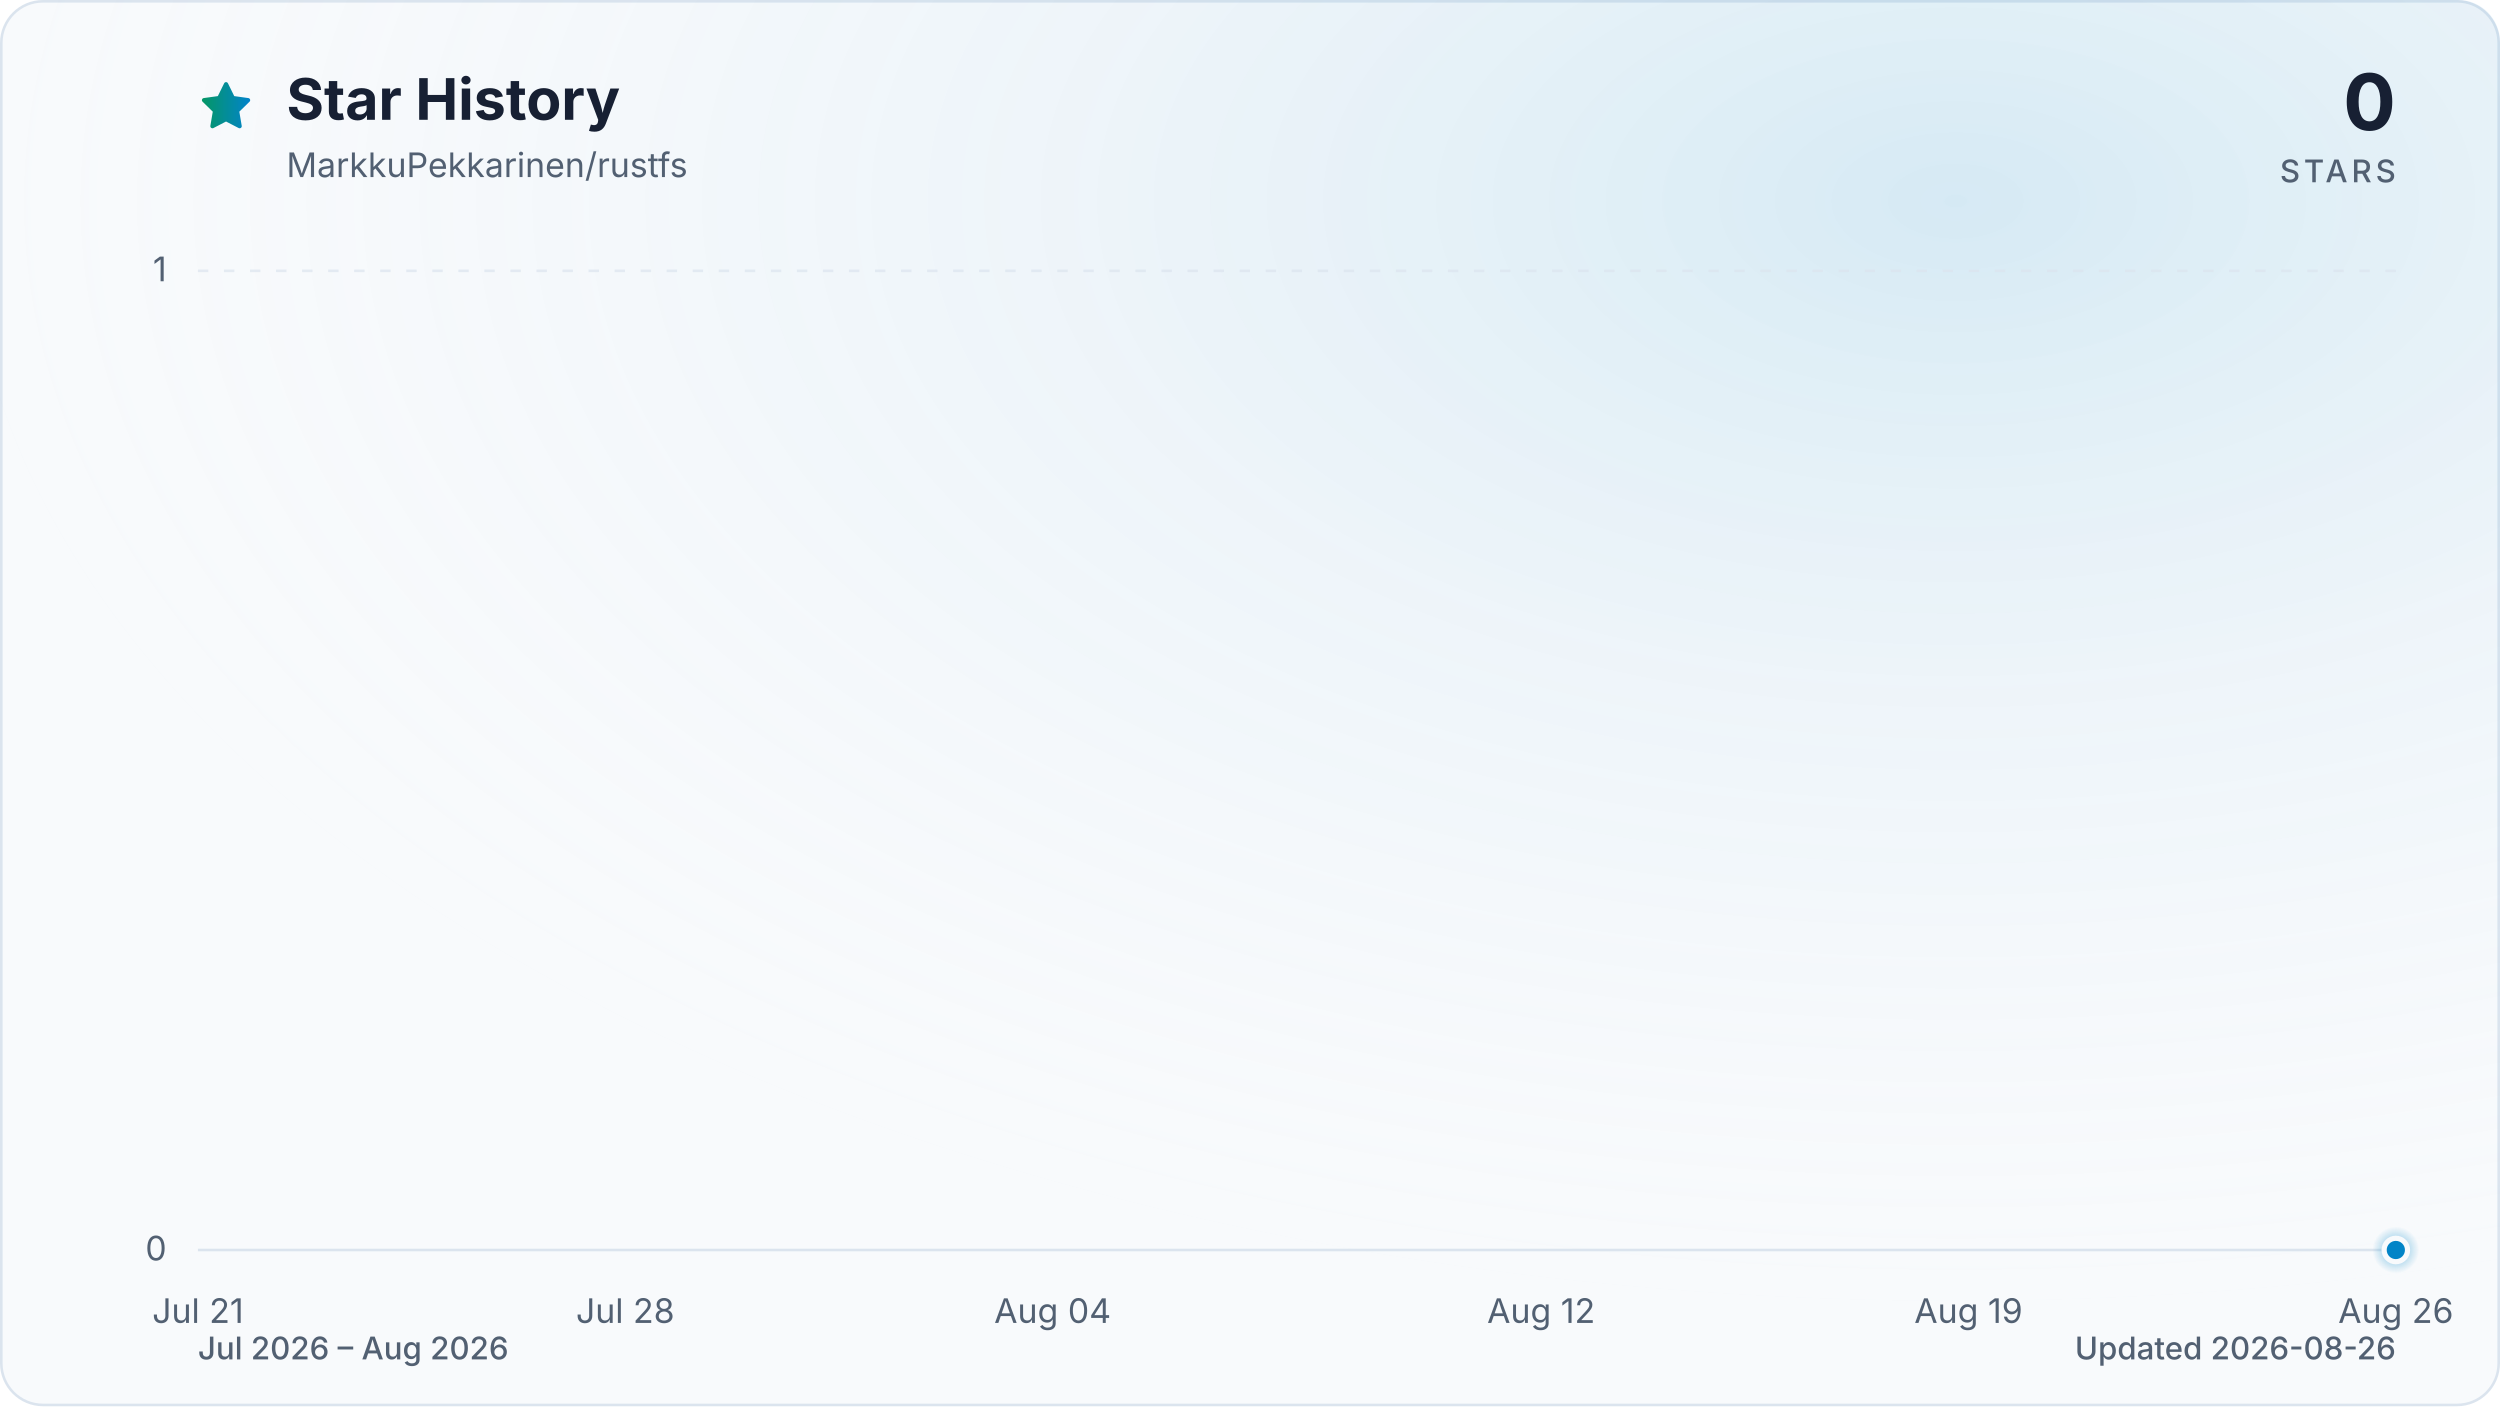
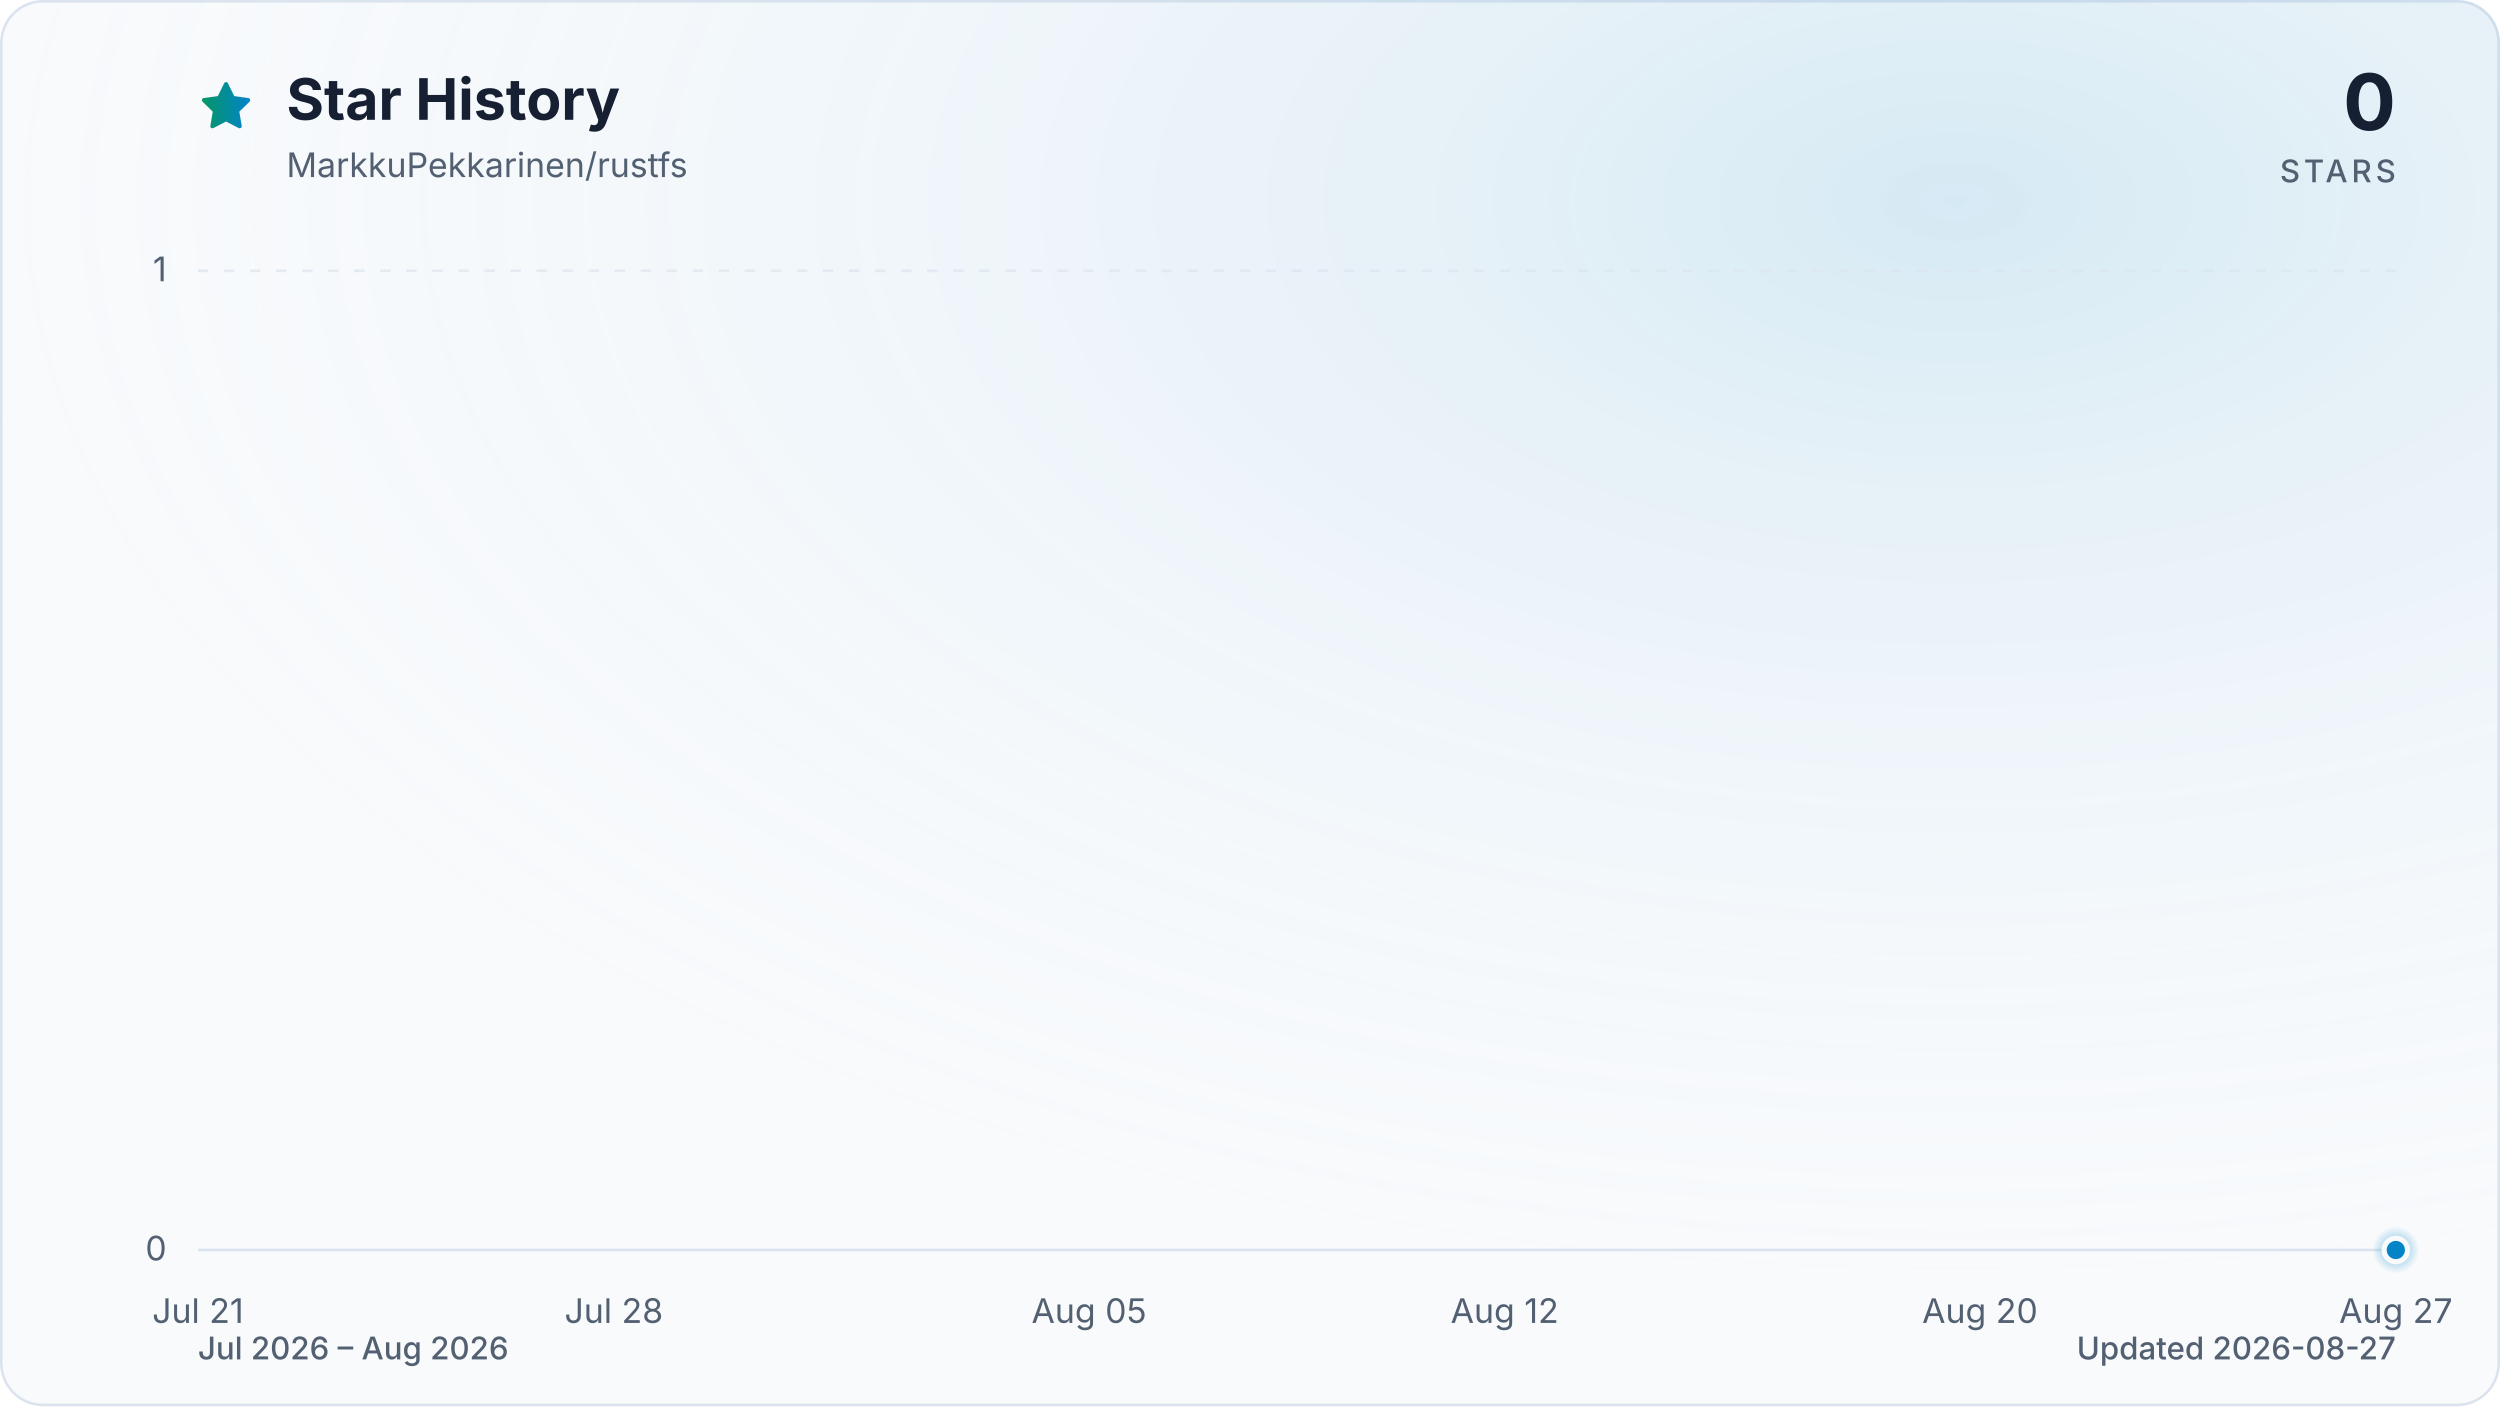
<svg xmlns="http://www.w3.org/2000/svg" viewBox="0 0 960 540" role="img" aria-labelledby="title description" data-style="gradient" data-variant="glow" data-animated="true">
  <defs>
    <linearGradient id="trend" x1="0" y1="0" x2="1" y2="0">
      <stop offset="0%" stop-color="#059669" />
      <stop offset="100%" stop-color="#0284c7" />
    </linearGradient>
    <linearGradient id="area" x1="0" y1="0" x2="0" y2="1">
      <stop offset="0%" stop-color="#059669" stop-opacity="0.30" />
      <stop offset="55%" stop-color="#0284c7" stop-opacity="0.10" />
      <stop offset="100%" stop-color="#0284c7" stop-opacity="0.01" />
    </linearGradient>
    <radialGradient id="marker-halo" cx="50%" cy="50%" r="50%">
      <stop offset="0%" stop-color="#0284c7" stop-opacity="0.55" />
      <stop offset="100%" stop-color="#0284c7" stop-opacity="0" />
    </radialGradient>
    <radialGradient id="surface-glow" cx="78%" cy="14%" r="80%">
      <stop offset="0%" stop-color="#0284c7" stop-opacity="0.14" />
      <stop offset="100%" stop-color="#f8fafc" stop-opacity="0" />
    </radialGradient>
    <filter id="trend-glow" x="-20%" y="-20%" width="140%" height="140%">
      <feGaussianBlur stdDeviation="7" />
    </filter>
  </defs>
  <style>
.trend-enter{transform-box:fill-box;transform-origin:center;animation:trend-enter 520ms cubic-bezier(0.16,1,0.3,1)}
.marker-enter{transform-box:fill-box;transform-origin:center;animation:marker-enter 320ms cubic-bezier(0.16,1,0.3,1) 200ms both}
.marker-pulse{transform-box:fill-box;transform-origin:center;animation:marker-pulse 2.6s ease-out infinite}
@keyframes trend-enter{from{opacity:.35;transform:translateY(10px)}to{opacity:1;transform:translateY(0)}}
@keyframes marker-enter{from{opacity:0;transform:scale(.4)}to{opacity:1;transform:scale(1)}}
@keyframes marker-pulse{0%{opacity:.5;transform:scale(.7)}70%,100%{opacity:0;transform:scale(2.1)}}
@media (prefers-reduced-motion:reduce){.trend-enter,.marker-enter,.marker-pulse{animation:none!important}}
@media (prefers-reduced-motion:reduce){.marker-pulse{opacity:0}}
</style>
  <rect x="0.5" y="0.5" width="959" height="539" fill="#f8fafc" stroke="#dbe4ee" stroke-width="1" rx="16" />
  <rect width="960" height="540" fill="url(#surface-glow)" rx="16" />
  <path d="M12 2.6l2.9 5.9 6.5.9-4.7 4.6 1.1 6.5-5.8-3-5.8 3 1.1-6.5-4.7-4.6 6.5-.9L12 2.6Z" transform="translate(76 30) scale(.9)" fill="url(#trend)" stroke="url(#trend)" stroke-width="1.8" stroke-linejoin="round" aria-hidden="true" />
  <text x="110" y="46" fill="#172033" font-family="ui-sans-serif, system-ui, -apple-system, BlinkMacSystemFont, 'Segoe UI', sans-serif" font-size="22" font-weight="700">Star History</text>
  <text x="110" y="68" fill="#526072" font-family="ui-sans-serif, system-ui, -apple-system, BlinkMacSystemFont, 'Segoe UI', sans-serif" font-size="13">MarkkuPekkarinen/rustfs</text>
  <text x="920" y="50" fill="#172033" font-family="ui-sans-serif, system-ui, -apple-system, BlinkMacSystemFont, 'Segoe UI', sans-serif" font-size="30" font-weight="700" text-anchor="end">0</text>
  <text x="920" y="70" fill="#526072" font-family="ui-sans-serif, system-ui, -apple-system, BlinkMacSystemFont, 'Segoe UI', sans-serif" font-size="12" font-weight="500" letter-spacing="1.5" text-anchor="end">STARS</text>
  <line x1="76" y1="480.0" x2="920" y2="480.0" stroke="#dbe4ee" stroke-width="1" stroke-dasharray="0" opacity="1" />
  <text x="64" y="484.0" fill="#526072" font-family="ui-sans-serif, system-ui, -apple-system, BlinkMacSystemFont, 'Segoe UI', sans-serif" font-size="13" text-anchor="end">0</text>
  <line x1="76" y1="104.0" x2="920" y2="104.0" stroke="#dbe4ee" stroke-width="1" stroke-dasharray="4 6" opacity="0.7" />
  <text x="64" y="108.0" fill="#526072" font-family="ui-sans-serif, system-ui, -apple-system, BlinkMacSystemFont, 'Segoe UI', sans-serif" font-size="13" text-anchor="end">1</text>
  <text x="76.0" y="508" fill="#526072" font-family="ui-sans-serif, system-ui, -apple-system, BlinkMacSystemFont, 'Segoe UI', sans-serif" font-size="13" text-anchor="middle">Jul 21</text>
-   <text x="240.1" y="508" fill="#526072" font-family="ui-sans-serif, system-ui, -apple-system, BlinkMacSystemFont, 'Segoe UI', sans-serif" font-size="13" text-anchor="middle">Jul 28</text>
-   <text x="404.2" y="508" fill="#526072" font-family="ui-sans-serif, system-ui, -apple-system, BlinkMacSystemFont, 'Segoe UI', sans-serif" font-size="13" text-anchor="middle">Aug 04</text>
-   <text x="591.8" y="508" fill="#526072" font-family="ui-sans-serif, system-ui, -apple-system, BlinkMacSystemFont, 'Segoe UI', sans-serif" font-size="13" text-anchor="middle">Aug 12</text>
-   <text x="755.9" y="508" fill="#526072" font-family="ui-sans-serif, system-ui, -apple-system, BlinkMacSystemFont, 'Segoe UI', sans-serif" font-size="13" text-anchor="middle">Aug 19</text>
-   <text x="920.0" y="508" fill="#526072" font-family="ui-sans-serif, system-ui, -apple-system, BlinkMacSystemFont, 'Segoe UI', sans-serif" font-size="13" text-anchor="middle">Aug 26</text>
+   <text x="235.7" y="508" fill="#526072" font-family="ui-sans-serif, system-ui, -apple-system, BlinkMacSystemFont, 'Segoe UI', sans-serif" font-size="13" text-anchor="middle">Jul 28</text>
+   <text x="418.2" y="508" fill="#526072" font-family="ui-sans-serif, system-ui, -apple-system, BlinkMacSystemFont, 'Segoe UI', sans-serif" font-size="13" text-anchor="middle">Aug 05</text>
+   <text x="577.8" y="508" fill="#526072" font-family="ui-sans-serif, system-ui, -apple-system, BlinkMacSystemFont, 'Segoe UI', sans-serif" font-size="13" text-anchor="middle">Aug 12</text>
+   <text x="760.3" y="508" fill="#526072" font-family="ui-sans-serif, system-ui, -apple-system, BlinkMacSystemFont, 'Segoe UI', sans-serif" font-size="13" text-anchor="middle">Aug 20</text>
+   <text x="920.0" y="508" fill="#526072" font-family="ui-sans-serif, system-ui, -apple-system, BlinkMacSystemFont, 'Segoe UI', sans-serif" font-size="13" text-anchor="middle">Aug 27</text>
  <g class="trend-enter">
-     <path d="M 76.0 480.0 C 83.8 480.0, 91.6 480.0, 99.4 480.0 C 107.3 480.0, 115.1 480.0, 122.9 480.0 C 130.7 480.0, 138.5 480.0, 146.3 480.0 C 154.1 480.0, 162.0 480.0, 169.8 480.0 C 177.6 480.0, 185.4 480.0, 193.2 480.0 C 201.0 480.0, 208.9 480.0, 216.7 480.0 C 224.5 480.0, 232.3 480.0, 240.1 480.0 C 247.9 480.0, 255.7 480.0, 263.6 480.0 C 271.4 480.0, 279.2 480.0, 287.0 480.0 C 294.8 480.0, 302.6 480.0, 310.4 480.0 C 318.3 480.0, 326.1 480.0, 333.9 480.0 C 341.7 480.0, 349.5 480.0, 357.3 480.0 C 365.1 480.0, 373.0 480.0, 380.8 480.0 C 388.6 480.0, 396.4 480.0, 404.2 480.0 C 412.0 480.0, 419.9 480.0, 427.7 480.0 C 435.5 480.0, 443.3 480.0, 451.1 480.0 C 458.9 480.0, 466.7 480.0, 474.6 480.0 C 482.4 480.0, 490.2 480.0, 498.0 480.0 C 505.8 480.0, 513.6 480.0, 521.4 480.0 C 529.3 480.0, 537.1 480.0, 544.9 480.0 C 552.7 480.0, 560.5 480.0, 568.3 480.0 C 576.1 480.0, 584.0 480.0, 591.8 480.0 C 599.6 480.0, 607.4 480.0, 615.2 480.0 C 623.0 480.0, 630.9 480.0, 638.7 480.0 C 646.5 480.0, 654.3 480.0, 662.1 480.0 C 669.9 480.0, 677.7 480.0, 685.6 480.0 C 693.4 480.0, 701.2 480.0, 709.0 480.0 C 716.8 480.0, 724.6 480.0, 732.4 480.0 C 740.3 480.0, 748.1 480.0, 755.9 480.0 C 763.7 480.0, 771.5 480.0, 779.3 480.0 C 787.1 480.0, 795.0 480.0, 802.8 480.0 C 810.6 480.0, 818.4 480.0, 826.2 480.0 C 834.0 480.0, 841.9 480.0, 849.7 480.0 C 857.5 480.0, 865.3 480.0, 873.1 480.0 C 880.9 480.0, 888.7 480.0, 896.6 480.0 C 904.4 480.0, 912.2 480.0, 920.0 480.0 L 920.0 480.0 L 76.0 480.0 Z" fill="url(#area)" />
-     <path d="M 76.0 480.0 C 83.8 480.0, 91.6 480.0, 99.4 480.0 C 107.3 480.0, 115.1 480.0, 122.9 480.0 C 130.7 480.0, 138.5 480.0, 146.3 480.0 C 154.1 480.0, 162.0 480.0, 169.8 480.0 C 177.6 480.0, 185.4 480.0, 193.2 480.0 C 201.0 480.0, 208.9 480.0, 216.7 480.0 C 224.5 480.0, 232.3 480.0, 240.1 480.0 C 247.9 480.0, 255.7 480.0, 263.6 480.0 C 271.4 480.0, 279.2 480.0, 287.0 480.0 C 294.8 480.0, 302.6 480.0, 310.4 480.0 C 318.3 480.0, 326.1 480.0, 333.9 480.0 C 341.7 480.0, 349.5 480.0, 357.3 480.0 C 365.1 480.0, 373.0 480.0, 380.8 480.0 C 388.6 480.0, 396.4 480.0, 404.2 480.0 C 412.0 480.0, 419.9 480.0, 427.7 480.0 C 435.5 480.0, 443.3 480.0, 451.1 480.0 C 458.9 480.0, 466.7 480.0, 474.6 480.0 C 482.4 480.0, 490.2 480.0, 498.0 480.0 C 505.8 480.0, 513.6 480.0, 521.4 480.0 C 529.3 480.0, 537.1 480.0, 544.9 480.0 C 552.7 480.0, 560.5 480.0, 568.3 480.0 C 576.1 480.0, 584.0 480.0, 591.8 480.0 C 599.6 480.0, 607.4 480.0, 615.2 480.0 C 623.0 480.0, 630.9 480.0, 638.7 480.0 C 646.5 480.0, 654.3 480.0, 662.1 480.0 C 669.9 480.0, 677.7 480.0, 685.6 480.0 C 693.4 480.0, 701.2 480.0, 709.0 480.0 C 716.8 480.0, 724.6 480.0, 732.4 480.0 C 740.3 480.0, 748.1 480.0, 755.9 480.0 C 763.7 480.0, 771.5 480.0, 779.3 480.0 C 787.1 480.0, 795.0 480.0, 802.8 480.0 C 810.6 480.0, 818.4 480.0, 826.2 480.0 C 834.0 480.0, 841.9 480.0, 849.7 480.0 C 857.5 480.0, 865.3 480.0, 873.1 480.0 C 880.9 480.0, 888.7 480.0, 896.6 480.0 C 904.4 480.0, 912.2 480.0, 920.0 480.0" fill="none" stroke="url(#trend)" stroke-width="12" stroke-linecap="round" stroke-linejoin="round" opacity="0.16" filter="url(#trend-glow)" />
-     <path d="M 76.0 480.0 C 83.8 480.0, 91.6 480.0, 99.4 480.0 C 107.3 480.0, 115.1 480.0, 122.9 480.0 C 130.7 480.0, 138.5 480.0, 146.3 480.0 C 154.1 480.0, 162.0 480.0, 169.8 480.0 C 177.6 480.0, 185.4 480.0, 193.2 480.0 C 201.0 480.0, 208.9 480.0, 216.7 480.0 C 224.5 480.0, 232.3 480.0, 240.1 480.0 C 247.9 480.0, 255.7 480.0, 263.6 480.0 C 271.4 480.0, 279.2 480.0, 287.0 480.0 C 294.8 480.0, 302.6 480.0, 310.4 480.0 C 318.3 480.0, 326.1 480.0, 333.9 480.0 C 341.7 480.0, 349.5 480.0, 357.3 480.0 C 365.1 480.0, 373.0 480.0, 380.8 480.0 C 388.6 480.0, 396.4 480.0, 404.2 480.0 C 412.0 480.0, 419.9 480.0, 427.7 480.0 C 435.5 480.0, 443.3 480.0, 451.1 480.0 C 458.9 480.0, 466.7 480.0, 474.6 480.0 C 482.4 480.0, 490.2 480.0, 498.0 480.0 C 505.8 480.0, 513.6 480.0, 521.4 480.0 C 529.3 480.0, 537.1 480.0, 544.9 480.0 C 552.7 480.0, 560.5 480.0, 568.3 480.0 C 576.1 480.0, 584.0 480.0, 591.8 480.0 C 599.6 480.0, 607.4 480.0, 615.2 480.0 C 623.0 480.0, 630.9 480.0, 638.7 480.0 C 646.5 480.0, 654.3 480.0, 662.1 480.0 C 669.9 480.0, 677.7 480.0, 685.6 480.0 C 693.4 480.0, 701.2 480.0, 709.0 480.0 C 716.8 480.0, 724.6 480.0, 732.4 480.0 C 740.3 480.0, 748.1 480.0, 755.9 480.0 C 763.7 480.0, 771.5 480.0, 779.3 480.0 C 787.1 480.0, 795.0 480.0, 802.8 480.0 C 810.6 480.0, 818.4 480.0, 826.2 480.0 C 834.0 480.0, 841.9 480.0, 849.7 480.0 C 857.5 480.0, 865.3 480.0, 873.1 480.0 C 880.9 480.0, 888.7 480.0, 896.6 480.0 C 904.4 480.0, 912.2 480.0, 920.0 480.0" fill="none" stroke="url(#trend)" stroke-width="3" stroke-linecap="round" stroke-linejoin="round" />
+     <path d="M 76.0 480.0 C 83.6 480.0, 91.2 480.0, 98.8 480.0 C 106.4 480.0, 114.0 480.0, 121.6 480.0 C 129.2 480.0, 136.8 480.0, 144.4 480.0 C 152.0 480.0, 159.6 480.0, 167.2 480.0 C 174.8 480.0, 182.5 480.0, 190.1 480.0 C 197.7 480.0, 205.3 480.0, 212.9 480.0 C 220.5 480.0, 228.1 480.0, 235.7 480.0 C 243.3 480.0, 250.9 480.0, 258.5 480.0 C 266.1 480.0, 273.7 480.0, 281.3 480.0 C 288.9 480.0, 296.5 480.0, 304.1 480.0 C 311.7 480.0, 319.3 480.0, 326.9 480.0 C 334.5 480.0, 342.1 480.0, 349.7 480.0 C 357.3 480.0, 364.9 480.0, 372.5 480.0 C 380.1 480.0, 387.7 480.0, 395.4 480.0 C 403.0 480.0, 410.6 480.0, 418.2 480.0 C 425.8 480.0, 433.4 480.0, 441.0 480.0 C 448.6 480.0, 456.2 480.0, 463.8 480.0 C 471.4 480.0, 479.0 480.0, 486.6 480.0 C 494.2 480.0, 501.8 480.0, 509.4 480.0 C 517.0 480.0, 524.6 480.0, 532.2 480.0 C 539.8 480.0, 547.4 480.0, 555.0 480.0 C 562.6 480.0, 570.2 480.0, 577.8 480.0 C 585.4 480.0, 593.0 480.0, 600.6 480.0 C 608.3 480.0, 615.9 480.0, 623.5 480.0 C 631.1 480.0, 638.7 480.0, 646.3 480.0 C 653.9 480.0, 661.5 480.0, 669.1 480.0 C 676.7 480.0, 684.3 480.0, 691.9 480.0 C 699.5 480.0, 707.1 480.0, 714.7 480.0 C 722.3 480.0, 729.9 480.0, 737.5 480.0 C 745.1 480.0, 752.7 480.0, 760.3 480.0 C 767.9 480.0, 775.5 480.0, 783.1 480.0 C 790.7 480.0, 798.3 480.0, 805.9 480.0 C 813.5 480.0, 821.2 480.0, 828.8 480.0 C 836.4 480.0, 844.0 480.0, 851.6 480.0 C 859.2 480.0, 866.8 480.0, 874.4 480.0 C 882.0 480.0, 889.6 480.0, 897.2 480.0 C 904.8 480.0, 912.4 480.0, 920.0 480.0 L 920.0 480.0 L 76.0 480.0 Z" fill="url(#area)" />
+     <path d="M 76.0 480.0 C 83.6 480.0, 91.2 480.0, 98.8 480.0 C 106.4 480.0, 114.0 480.0, 121.6 480.0 C 129.2 480.0, 136.8 480.0, 144.4 480.0 C 152.0 480.0, 159.6 480.0, 167.2 480.0 C 174.8 480.0, 182.5 480.0, 190.1 480.0 C 197.7 480.0, 205.3 480.0, 212.9 480.0 C 220.5 480.0, 228.1 480.0, 235.7 480.0 C 243.3 480.0, 250.9 480.0, 258.5 480.0 C 266.1 480.0, 273.7 480.0, 281.3 480.0 C 288.9 480.0, 296.5 480.0, 304.1 480.0 C 311.7 480.0, 319.3 480.0, 326.9 480.0 C 334.5 480.0, 342.1 480.0, 349.7 480.0 C 357.3 480.0, 364.9 480.0, 372.5 480.0 C 380.1 480.0, 387.7 480.0, 395.4 480.0 C 403.0 480.0, 410.6 480.0, 418.2 480.0 C 425.8 480.0, 433.4 480.0, 441.0 480.0 C 448.6 480.0, 456.2 480.0, 463.8 480.0 C 471.4 480.0, 479.0 480.0, 486.6 480.0 C 494.2 480.0, 501.8 480.0, 509.4 480.0 C 517.0 480.0, 524.6 480.0, 532.2 480.0 C 539.8 480.0, 547.4 480.0, 555.0 480.0 C 562.6 480.0, 570.2 480.0, 577.8 480.0 C 585.4 480.0, 593.0 480.0, 600.6 480.0 C 608.3 480.0, 615.9 480.0, 623.5 480.0 C 631.1 480.0, 638.7 480.0, 646.3 480.0 C 653.9 480.0, 661.5 480.0, 669.1 480.0 C 676.7 480.0, 684.3 480.0, 691.9 480.0 C 699.5 480.0, 707.1 480.0, 714.7 480.0 C 722.3 480.0, 729.9 480.0, 737.5 480.0 C 745.1 480.0, 752.7 480.0, 760.3 480.0 C 767.9 480.0, 775.5 480.0, 783.1 480.0 C 790.7 480.0, 798.3 480.0, 805.9 480.0 C 813.5 480.0, 821.2 480.0, 828.8 480.0 C 836.4 480.0, 844.0 480.0, 851.6 480.0 C 859.2 480.0, 866.8 480.0, 874.4 480.0 C 882.0 480.0, 889.6 480.0, 897.2 480.0 C 904.8 480.0, 912.4 480.0, 920.0 480.0" fill="none" stroke="url(#trend)" stroke-width="12" stroke-linecap="round" stroke-linejoin="round" opacity="0.16" filter="url(#trend-glow)" />
+     <path d="M 76.0 480.0 C 83.6 480.0, 91.2 480.0, 98.8 480.0 C 106.4 480.0, 114.0 480.0, 121.6 480.0 C 129.2 480.0, 136.8 480.0, 144.4 480.0 C 152.0 480.0, 159.6 480.0, 167.2 480.0 C 174.8 480.0, 182.5 480.0, 190.1 480.0 C 197.7 480.0, 205.3 480.0, 212.9 480.0 C 220.5 480.0, 228.1 480.0, 235.7 480.0 C 243.3 480.0, 250.9 480.0, 258.5 480.0 C 266.1 480.0, 273.7 480.0, 281.3 480.0 C 288.9 480.0, 296.5 480.0, 304.1 480.0 C 311.7 480.0, 319.3 480.0, 326.9 480.0 C 334.5 480.0, 342.1 480.0, 349.7 480.0 C 357.3 480.0, 364.9 480.0, 372.5 480.0 C 380.1 480.0, 387.7 480.0, 395.4 480.0 C 403.0 480.0, 410.6 480.0, 418.2 480.0 C 425.8 480.0, 433.4 480.0, 441.0 480.0 C 448.6 480.0, 456.2 480.0, 463.8 480.0 C 471.4 480.0, 479.0 480.0, 486.6 480.0 C 494.2 480.0, 501.8 480.0, 509.4 480.0 C 517.0 480.0, 524.6 480.0, 532.2 480.0 C 539.8 480.0, 547.4 480.0, 555.0 480.0 C 562.6 480.0, 570.2 480.0, 577.8 480.0 C 585.4 480.0, 593.0 480.0, 600.6 480.0 C 608.3 480.0, 615.9 480.0, 623.5 480.0 C 631.1 480.0, 638.7 480.0, 646.3 480.0 C 653.9 480.0, 661.5 480.0, 669.1 480.0 C 676.7 480.0, 684.3 480.0, 691.9 480.0 C 699.5 480.0, 707.1 480.0, 714.7 480.0 C 722.3 480.0, 729.9 480.0, 737.5 480.0 C 745.1 480.0, 752.7 480.0, 760.3 480.0 C 767.9 480.0, 775.5 480.0, 783.1 480.0 C 790.7 480.0, 798.3 480.0, 805.9 480.0 C 813.5 480.0, 821.2 480.0, 828.8 480.0 C 836.4 480.0, 844.0 480.0, 851.6 480.0 C 859.2 480.0, 866.8 480.0, 874.4 480.0 C 882.0 480.0, 889.6 480.0, 897.2 480.0 C 904.8 480.0, 912.4 480.0, 920.0 480.0" fill="none" stroke="url(#trend)" stroke-width="3" stroke-linecap="round" stroke-linejoin="round" />
  </g>
  <g class="marker-enter">
    <circle class="marker-pulse" cx="920.0" cy="480.0" r="9" fill="url(#marker-halo)" />
    <circle cx="920.0" cy="480.0" r="4.5" fill="#0284c7" stroke="#f8fafc" stroke-width="2" />
  </g>
  <text x="76" y="522" fill="#526072" font-family="ui-sans-serif, system-ui, -apple-system, BlinkMacSystemFont, 'Segoe UI', sans-serif" font-size="12" font-weight="500">Jul 2026 – Aug 2026</text>
-   <text x="920" y="522" fill="#526072" font-family="ui-sans-serif, system-ui, -apple-system, BlinkMacSystemFont, 'Segoe UI', sans-serif" font-size="12" font-weight="500" text-anchor="end">Updated 2026-08-26</text>
+   <text x="920" y="522" fill="#526072" font-family="ui-sans-serif, system-ui, -apple-system, BlinkMacSystemFont, 'Segoe UI', sans-serif" font-size="12" font-weight="500" text-anchor="end">Updated 2026-08-27</text>
</svg>
